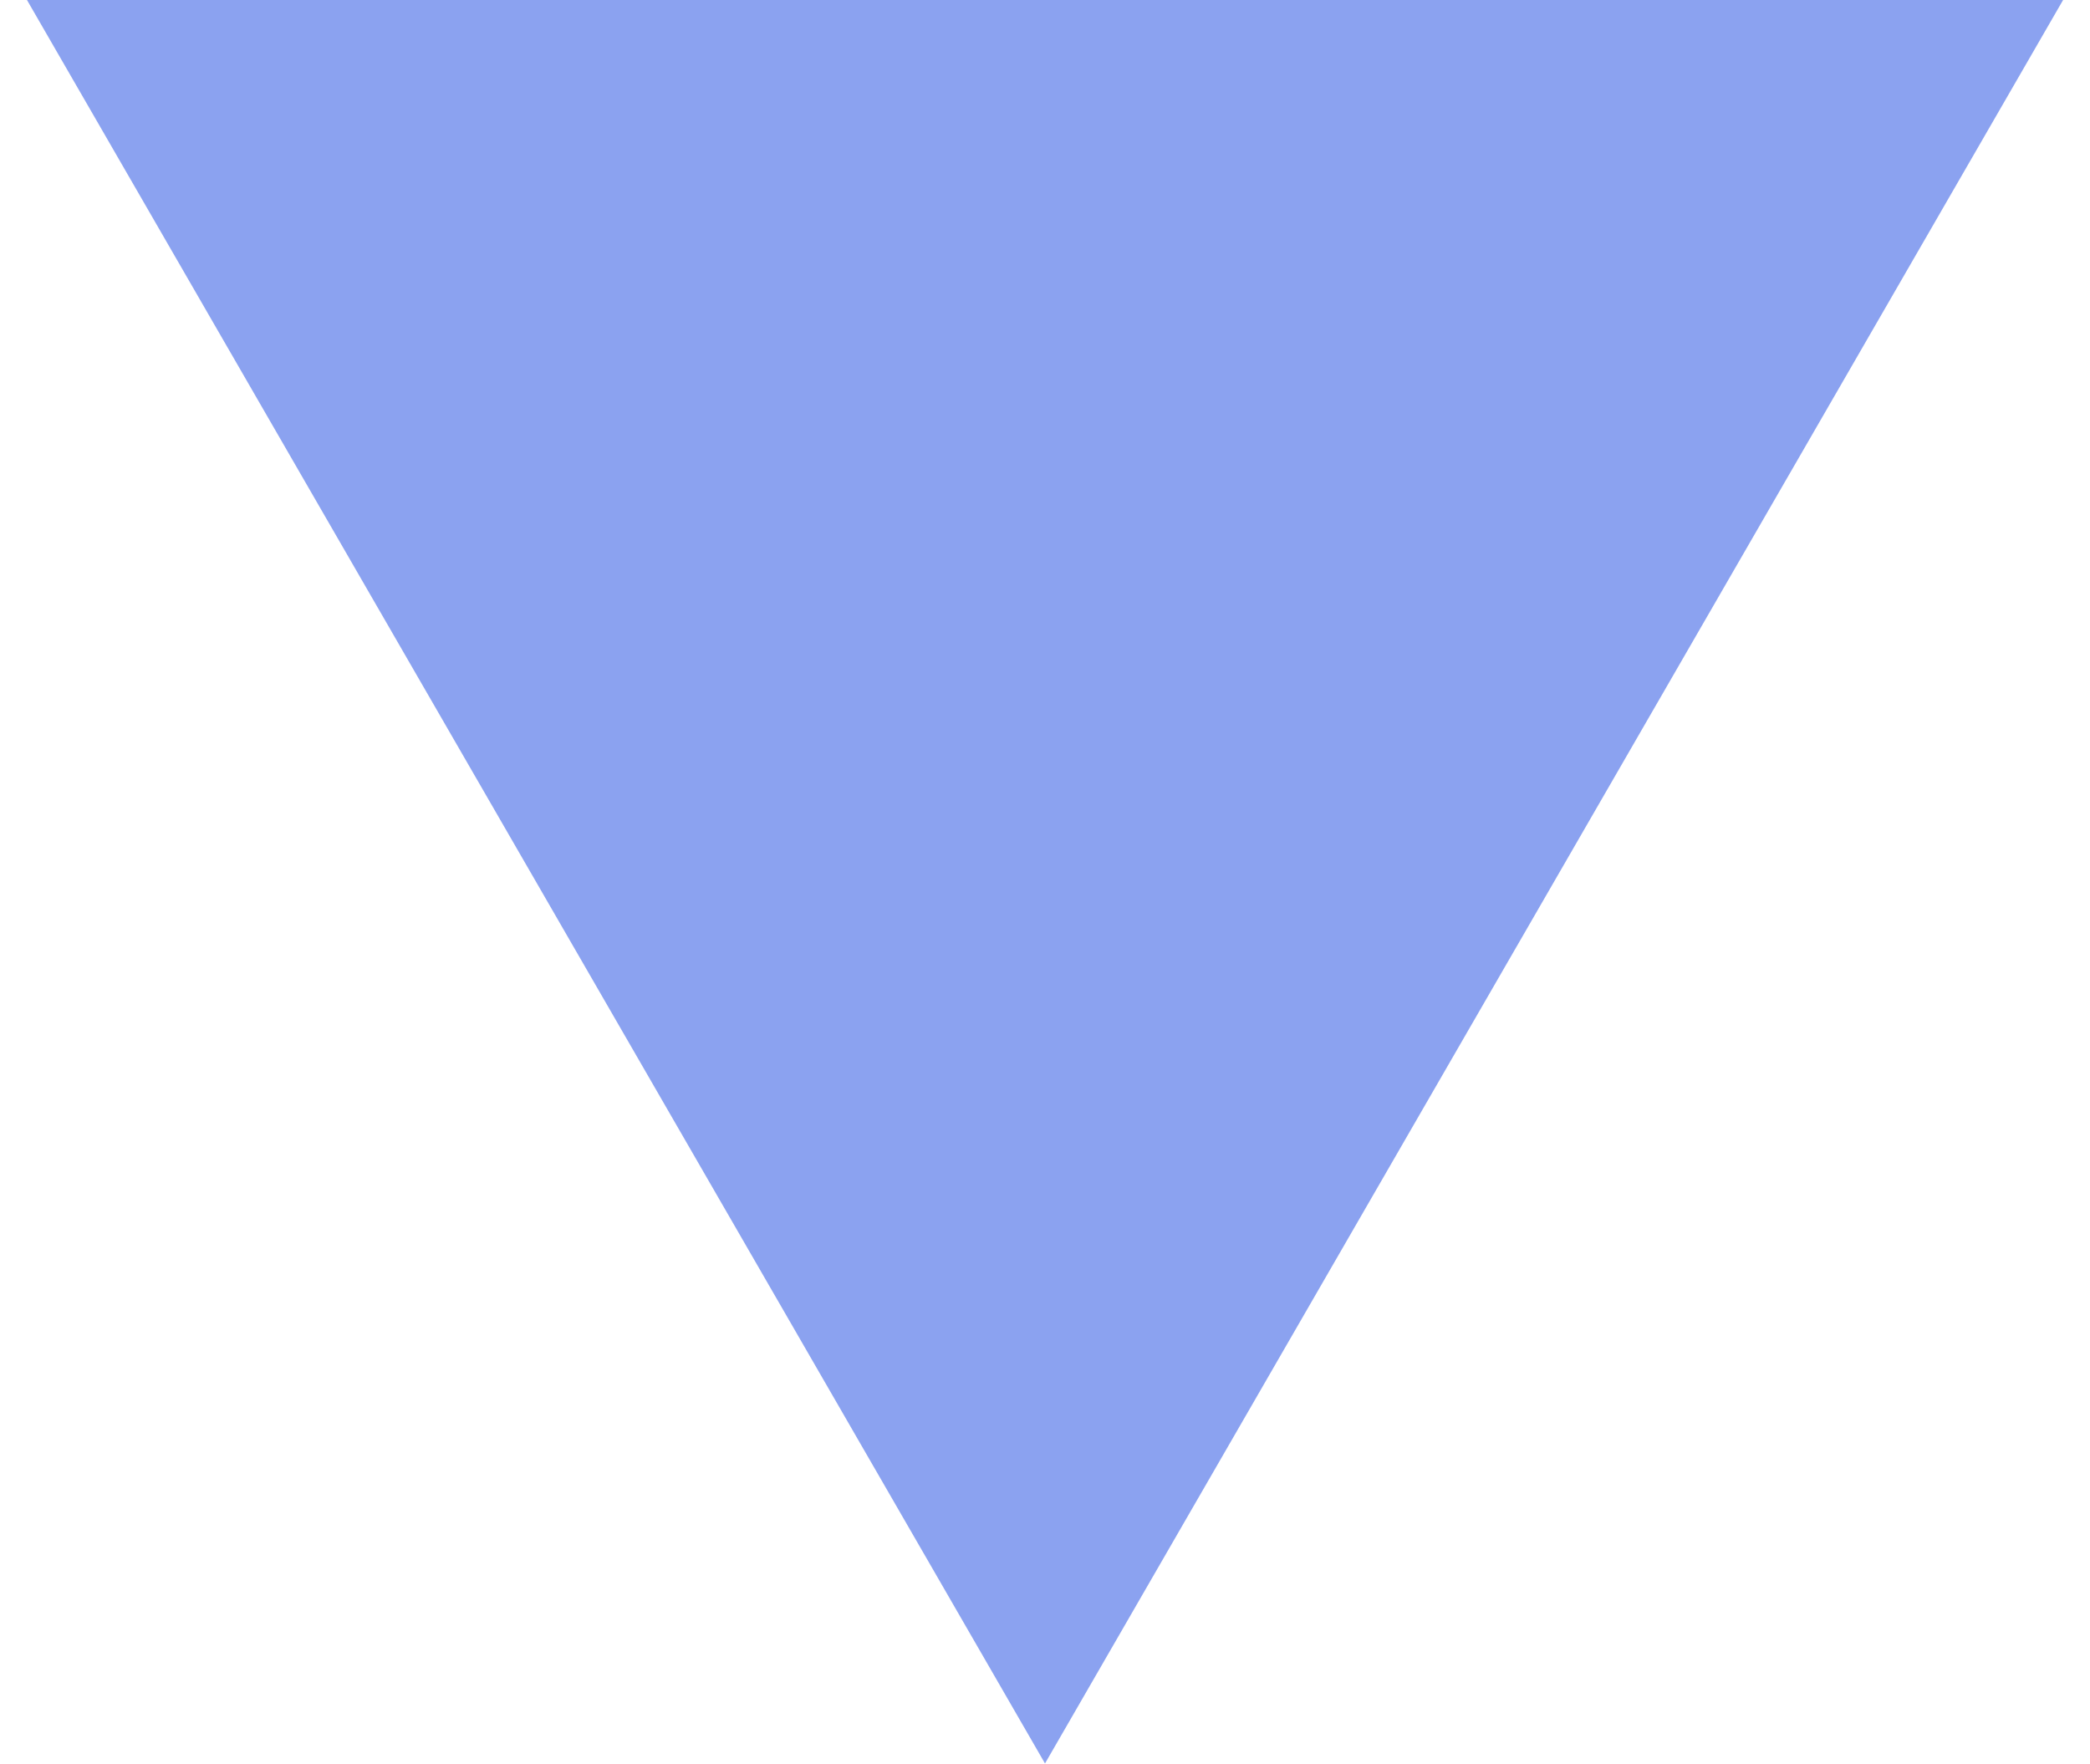
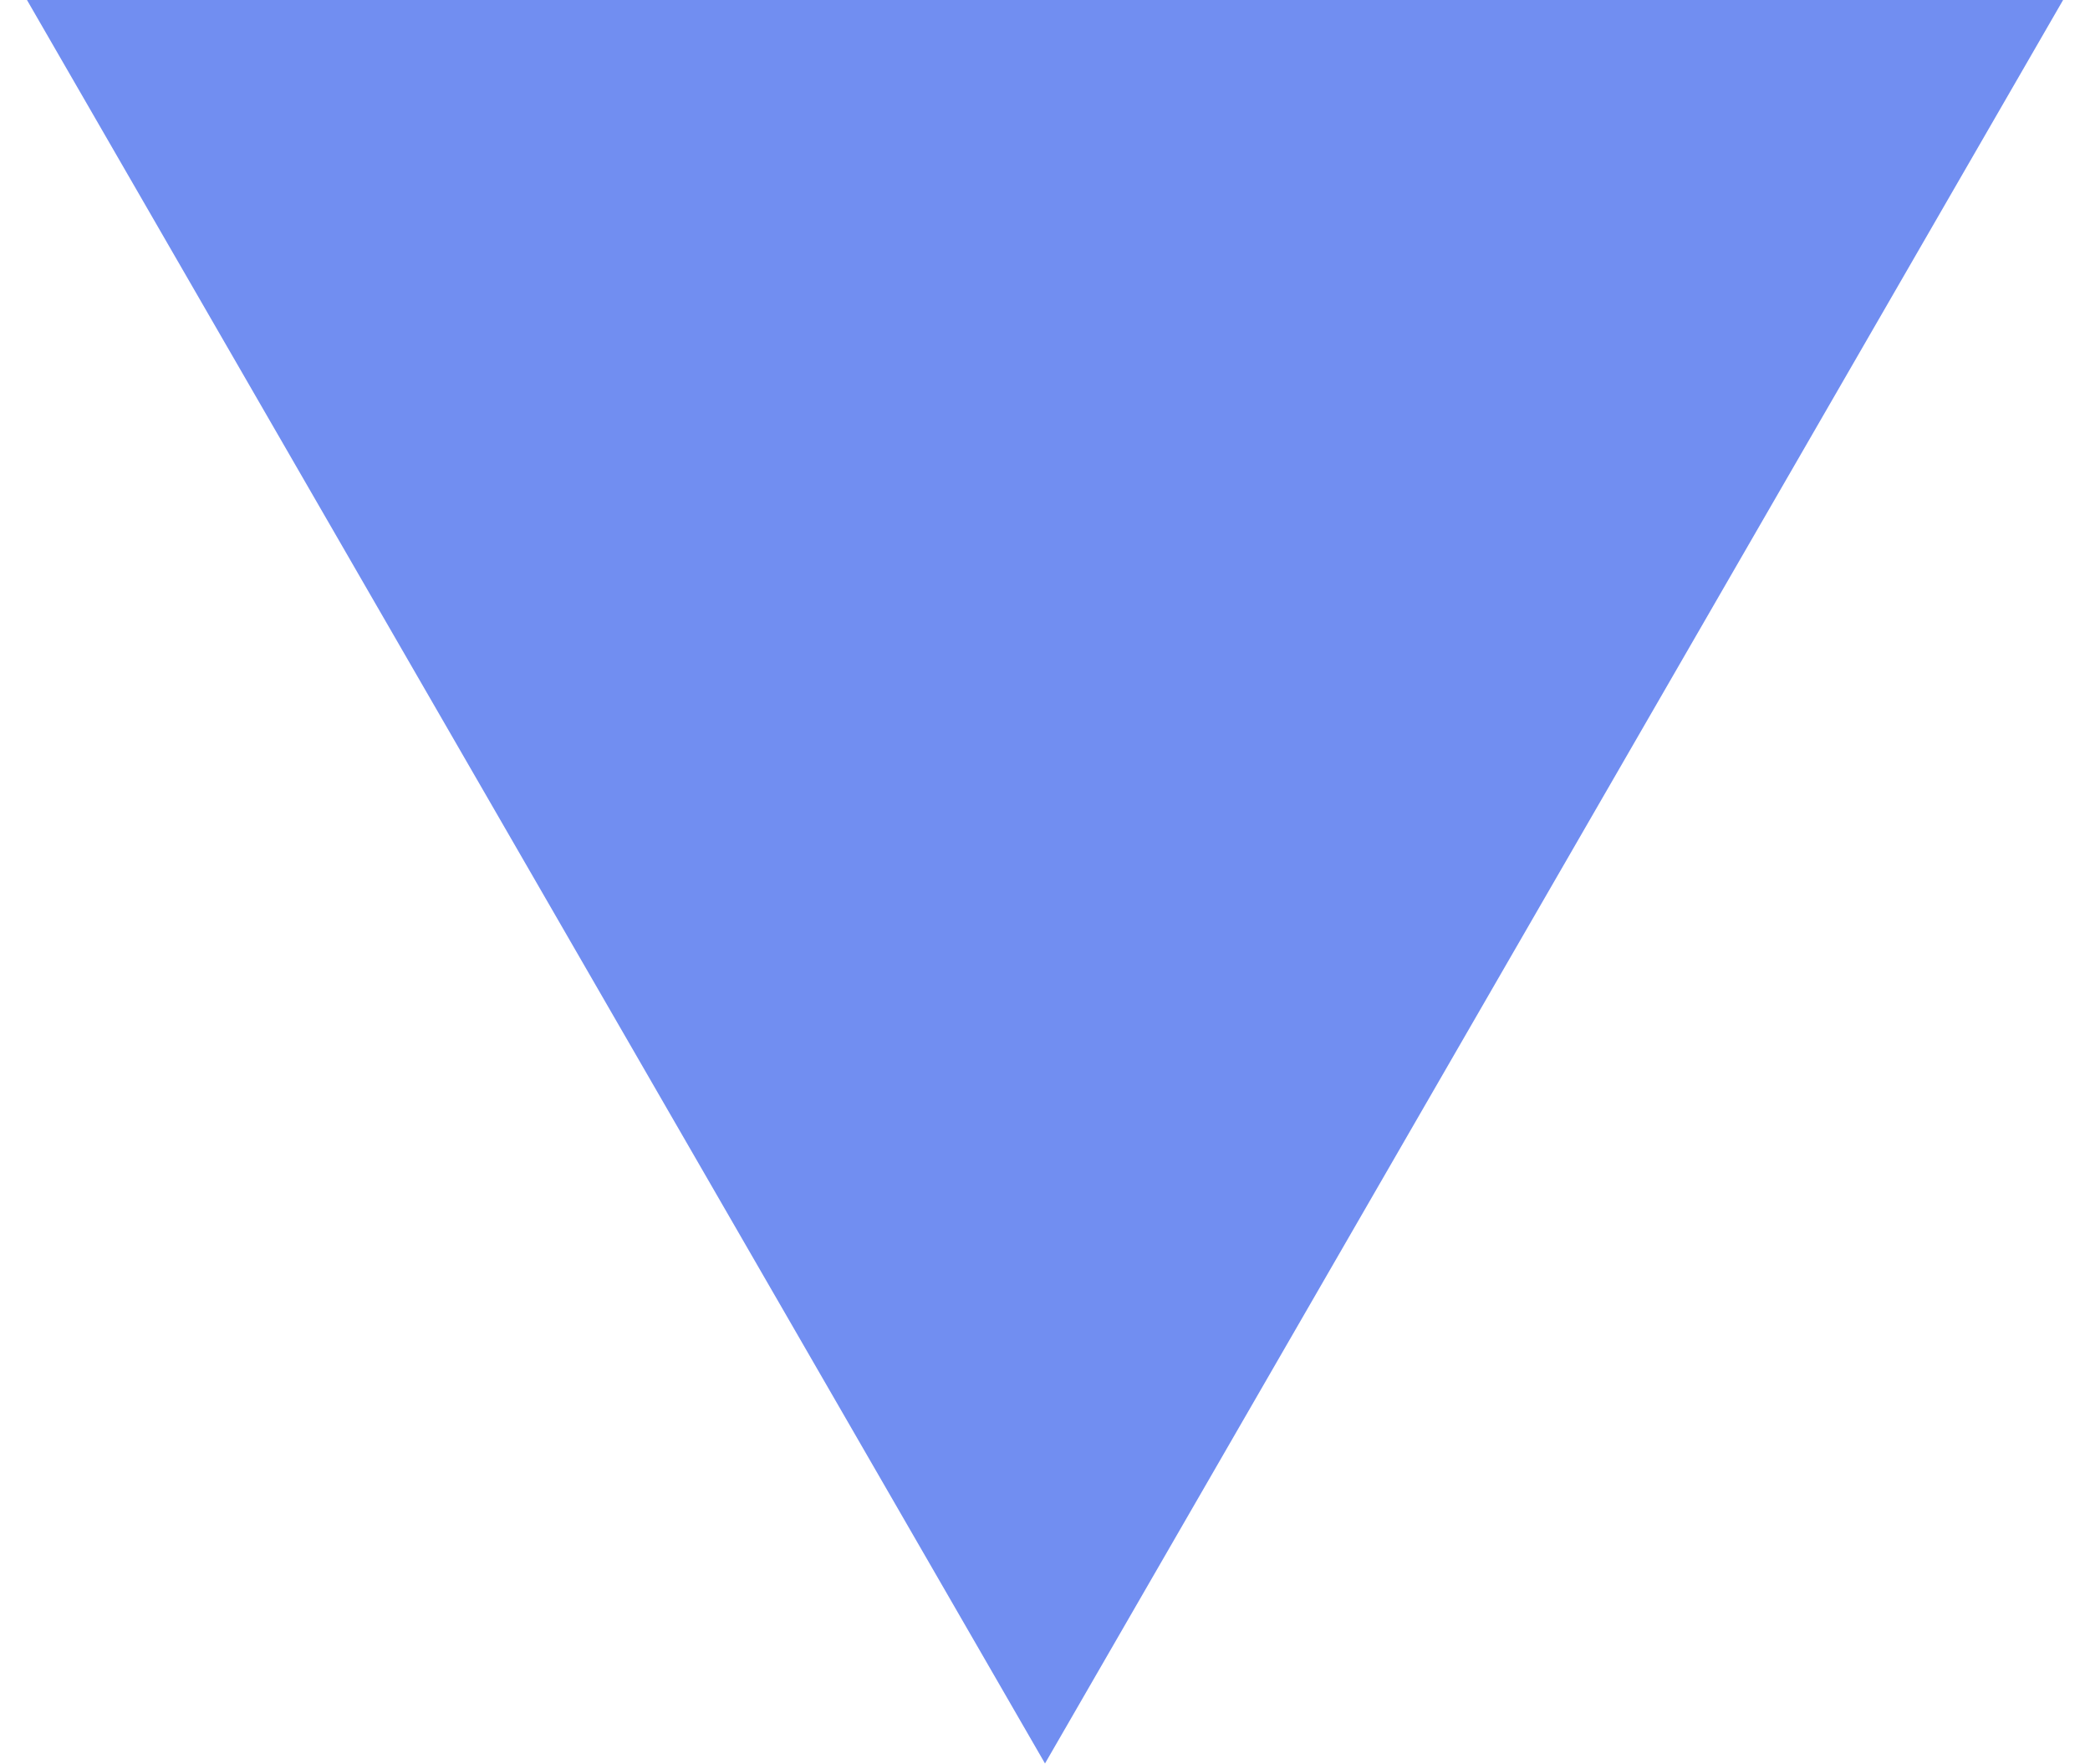
<svg xmlns="http://www.w3.org/2000/svg" viewBox="0 0 32 27" fill="none">
-   <path d="M16 27L31.588 0H.413L16 27z" fill="#8BA2F0" />
+   <path d="M16 27L31.588 0H.413L16 27z" fill="#718EF1" />
</svg>
